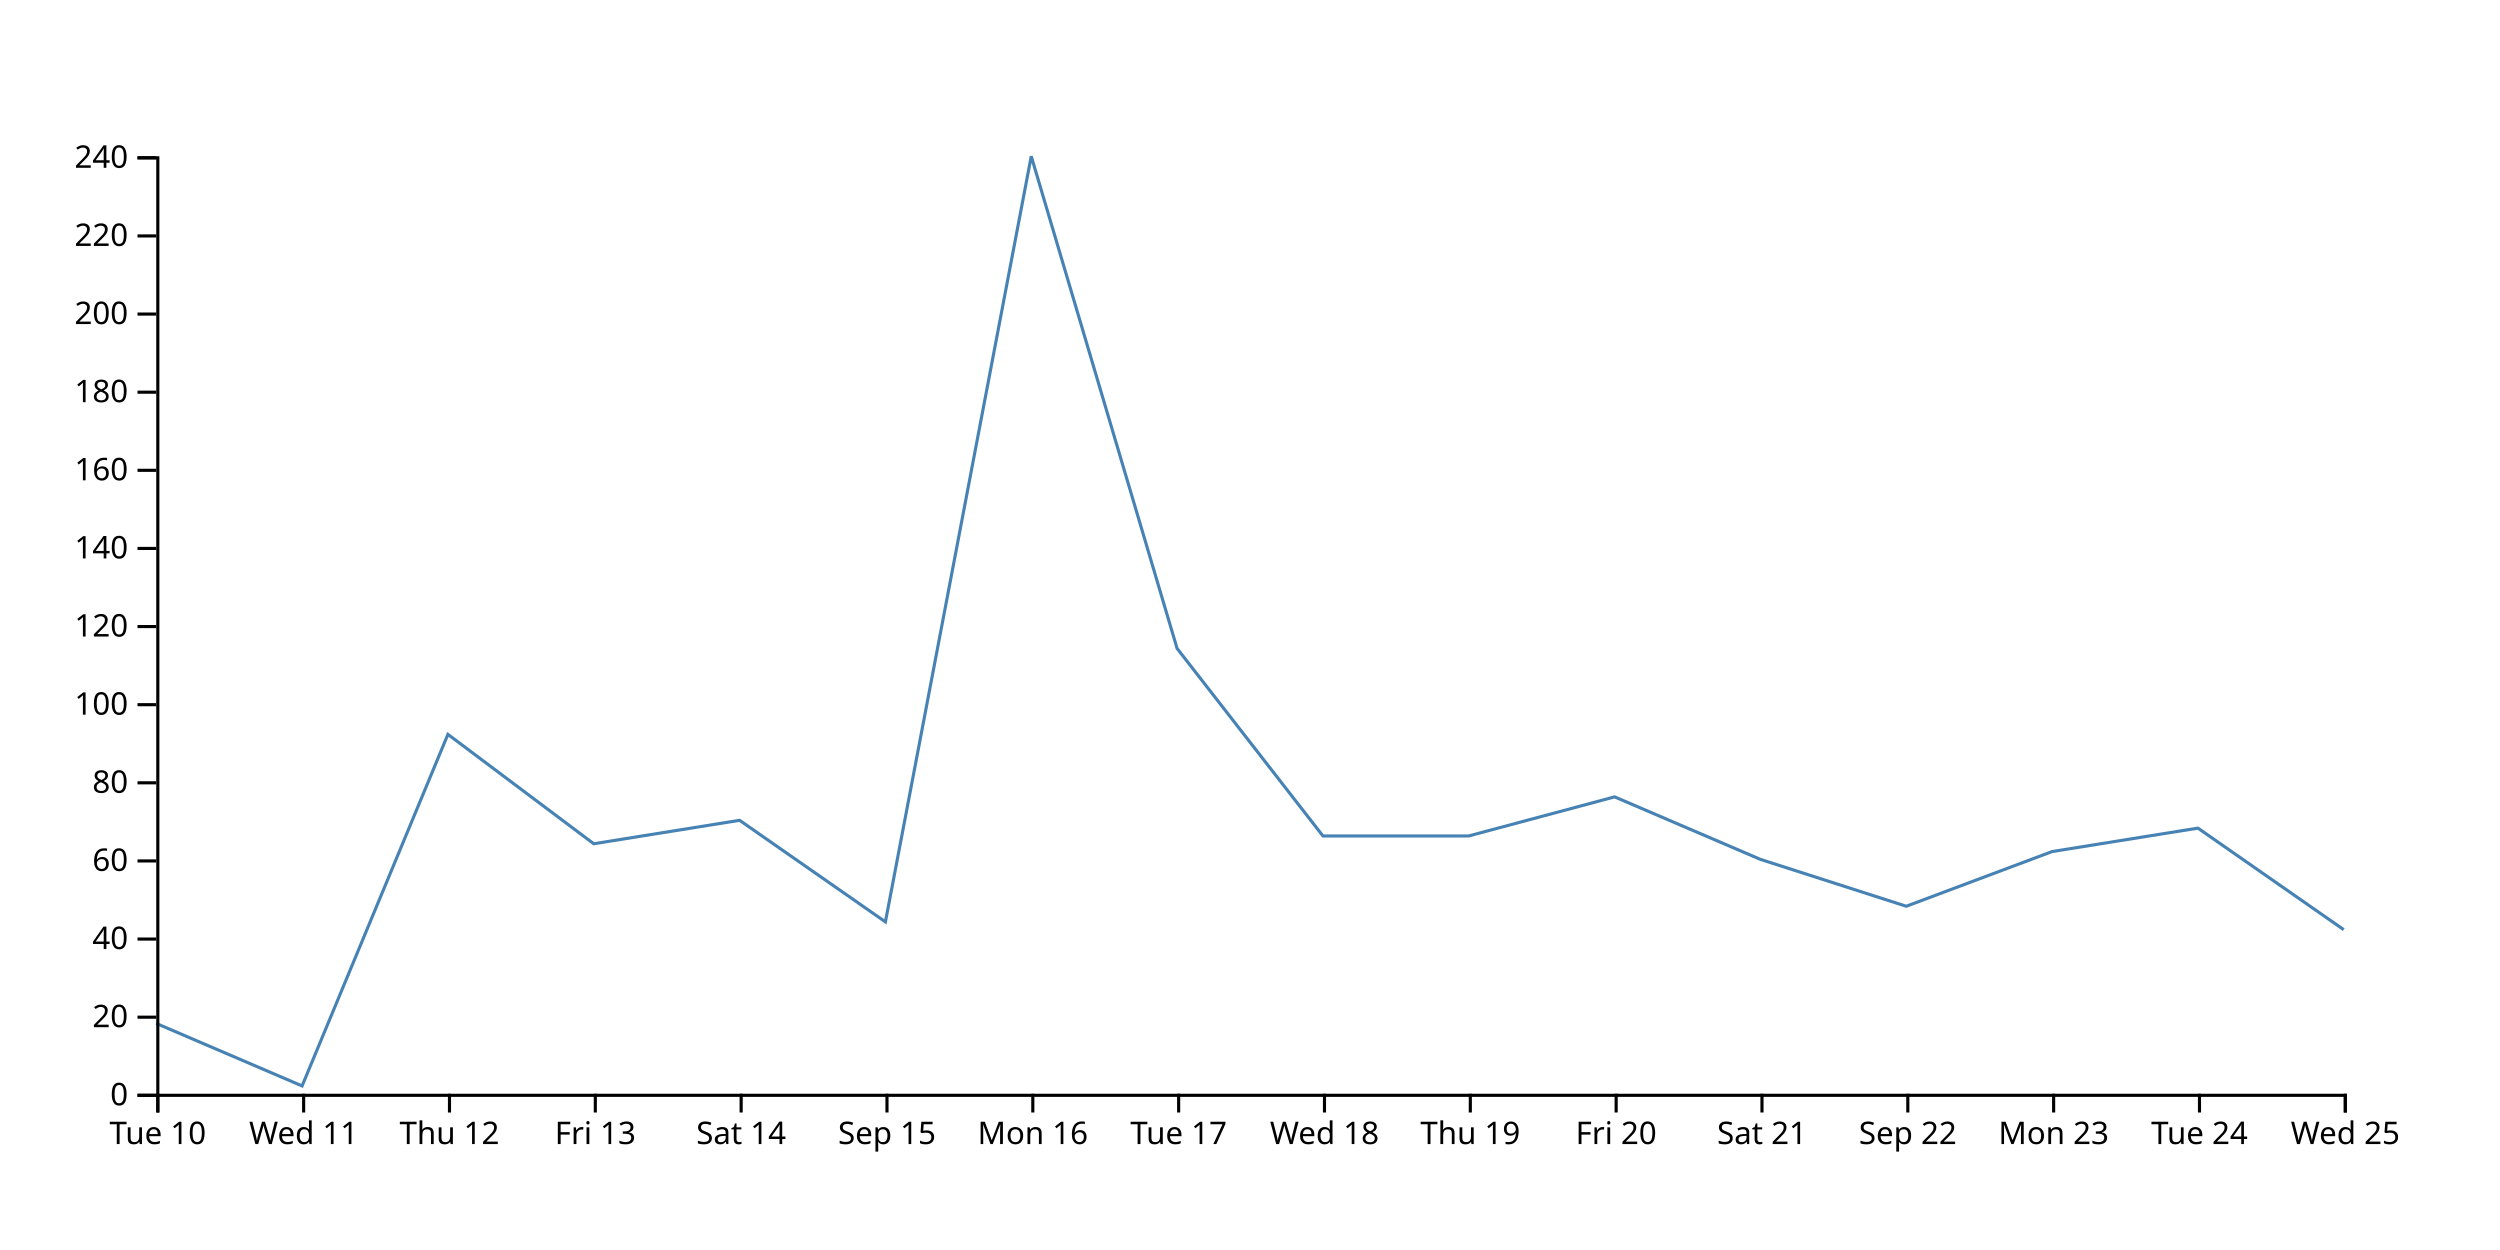
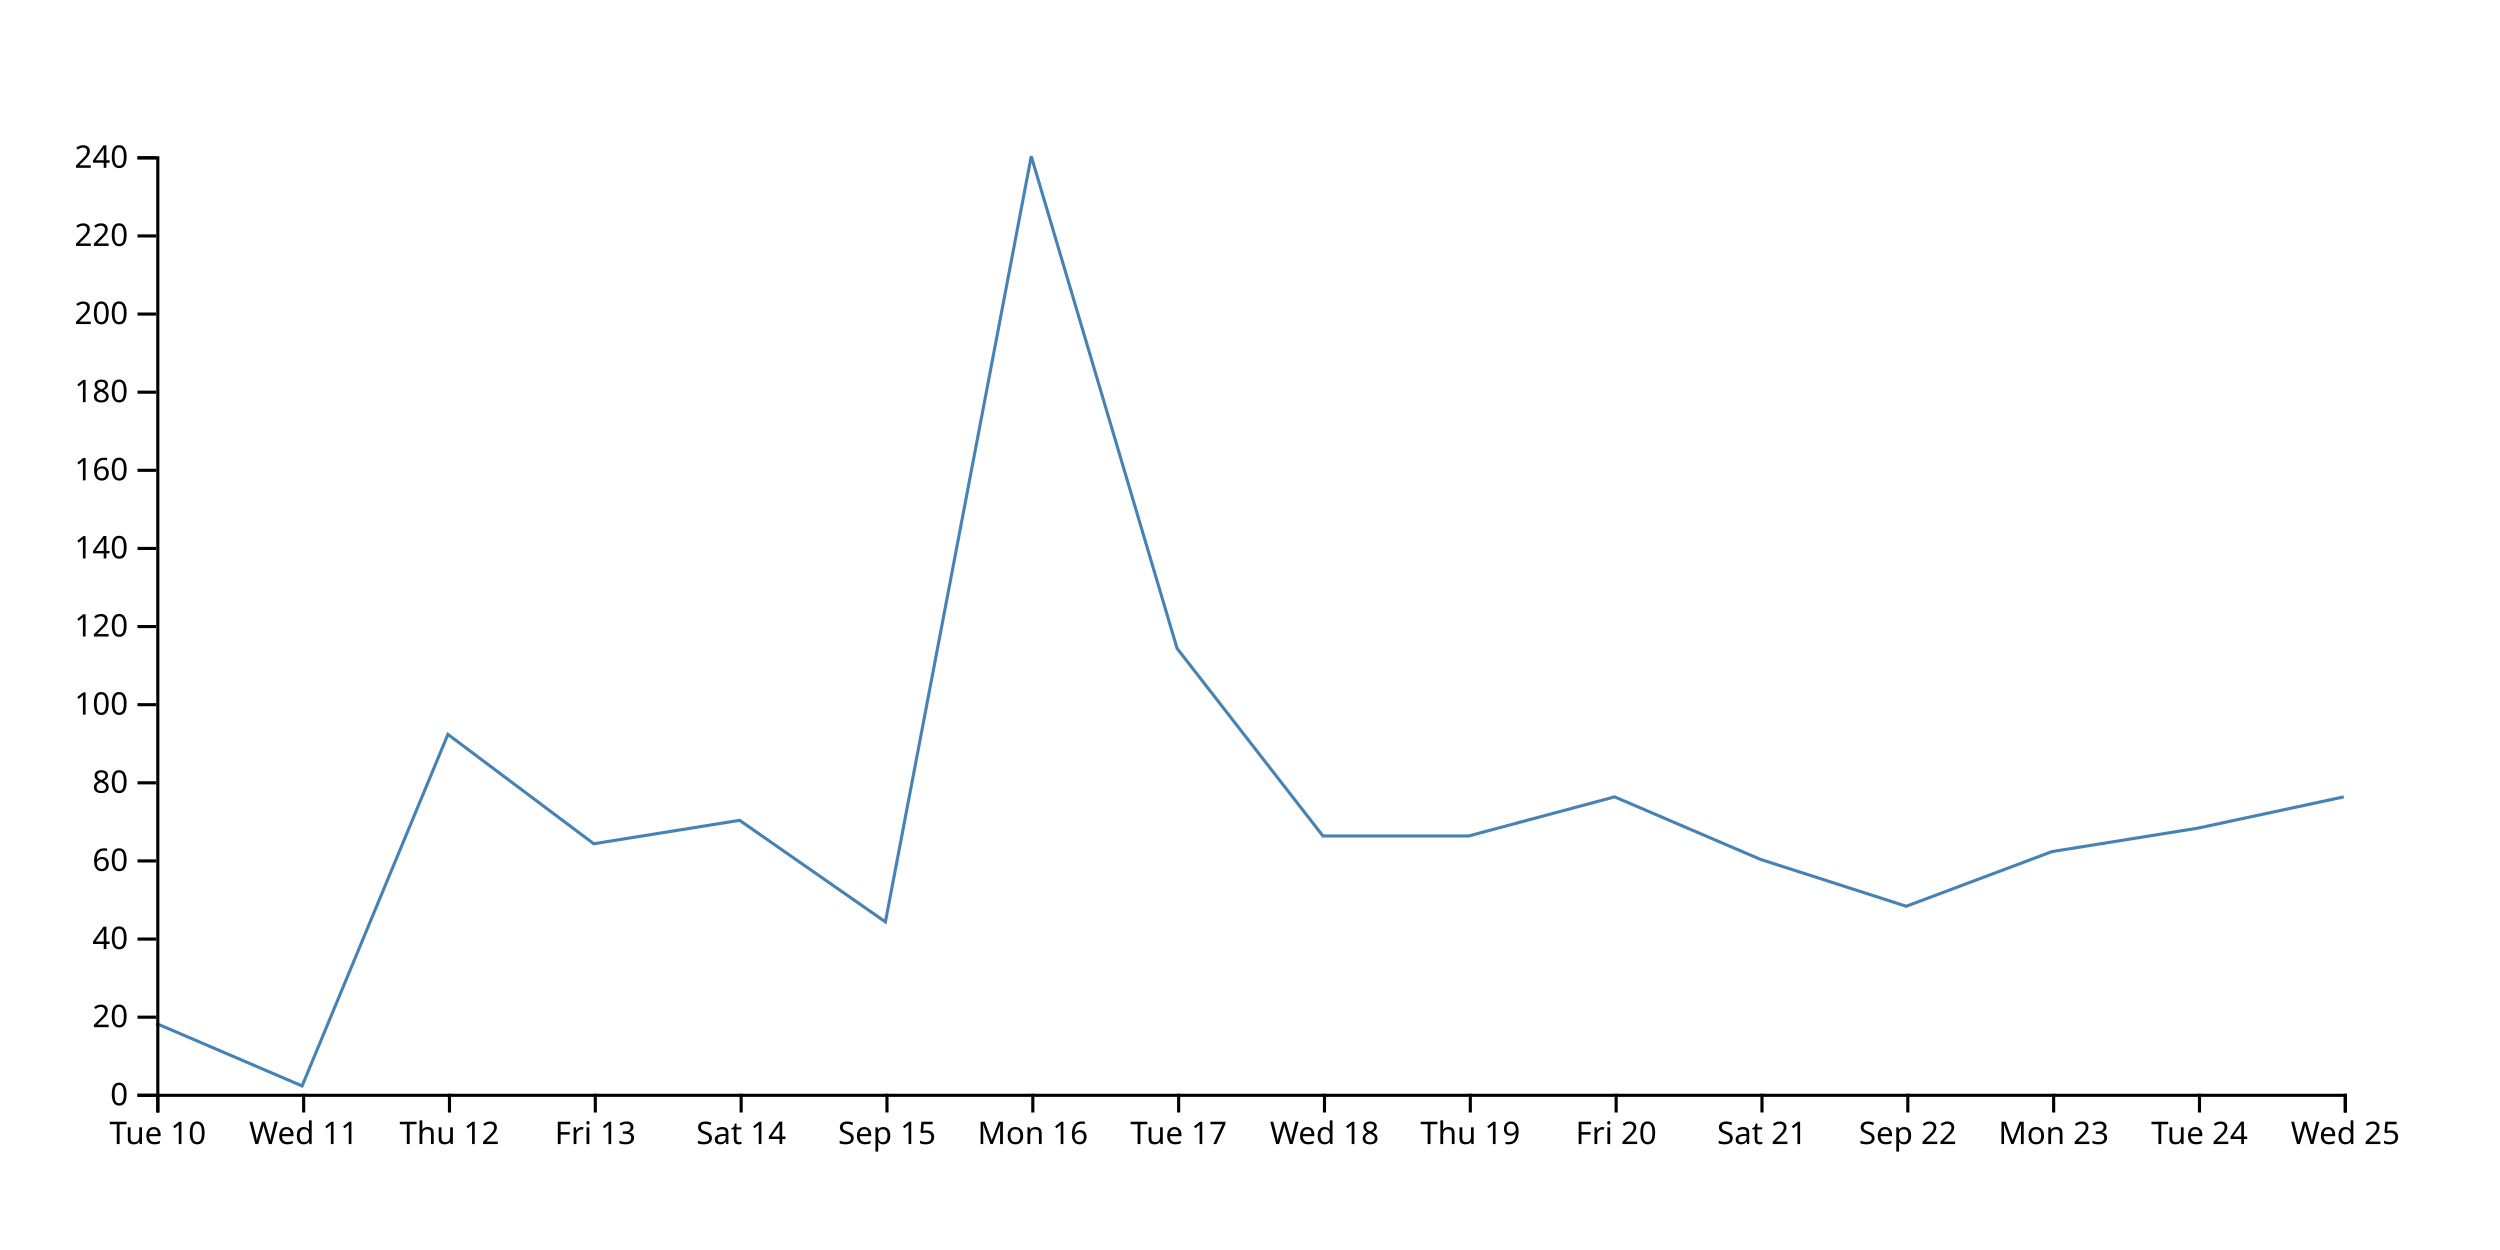
<svg xmlns="http://www.w3.org/2000/svg" width="800" height="400">
-   <path d="M750,297.5L703.333,265L656.667,272.5L610,290L563.333,275L516.667,255L470,267.5L423.333,267.5L376.667,207.5L330,50L283.333,295L236.667,262.5L190,270L143.333,235L96.667,347.5L50,327.5" fill="none" stroke="steelblue" />
+   <path d="M750,255L703.333,265L656.667,272.5L610,290L563.333,275L516.667,255L470,267.5L423.333,267.5L376.667,207.5L330,50L283.333,295L236.667,262.5L190,270L143.333,235L96.667,347.5L50,327.5" fill="none" stroke="steelblue" />
  <g transform="translate(0,350)" fill="none" font-size="10" font-family="sans-serif" text-anchor="middle">
    <path class="domain" stroke="currentColor" d="M50.5,6V0.5H750.5V6" />
    <g class="tick" opacity="1" transform="translate(50.5,0)">
      <line stroke="currentColor" y2="6" />
      <text fill="currentColor" y="9" dy="0.71em">Tue 10</text>
    </g>
    <g class="tick" opacity="1" transform="translate(97.16667,0)">
      <line stroke="currentColor" y2="6" />
      <text fill="currentColor" y="9" dy="0.71em">Wed 11</text>
    </g>
    <g class="tick" opacity="1" transform="translate(143.8333,0)">
      <line stroke="currentColor" y2="6" />
      <text fill="currentColor" y="9" dy="0.71em">Thu 12</text>
    </g>
    <g class="tick" opacity="1" transform="translate(190.5,0)">
      <line stroke="currentColor" y2="6" />
      <text fill="currentColor" y="9" dy="0.71em">Fri 13</text>
    </g>
    <g class="tick" opacity="1" transform="translate(237.1667,0)">
      <line stroke="currentColor" y2="6" />
      <text fill="currentColor" y="9" dy="0.71em">Sat 14</text>
    </g>
    <g class="tick" opacity="1" transform="translate(283.8333,0)">
      <line stroke="currentColor" y2="6" />
      <text fill="currentColor" y="9" dy="0.71em">Sep 15</text>
    </g>
    <g class="tick" opacity="1" transform="translate(330.5,0)">
      <line stroke="currentColor" y2="6" />
      <text fill="currentColor" y="9" dy="0.71em">Mon 16</text>
    </g>
    <g class="tick" opacity="1" transform="translate(377.1667,0)">
      <line stroke="currentColor" y2="6" />
      <text fill="currentColor" y="9" dy="0.71em">Tue 17</text>
    </g>
    <g class="tick" opacity="1" transform="translate(423.8333,0)">
      <line stroke="currentColor" y2="6" />
      <text fill="currentColor" y="9" dy="0.71em">Wed 18</text>
    </g>
    <g class="tick" opacity="1" transform="translate(470.5,0)">
      <line stroke="currentColor" y2="6" />
      <text fill="currentColor" y="9" dy="0.71em">Thu 19</text>
    </g>
    <g class="tick" opacity="1" transform="translate(517.1667,0)">
      <line stroke="currentColor" y2="6" />
      <text fill="currentColor" y="9" dy="0.71em">Fri 20</text>
    </g>
    <g class="tick" opacity="1" transform="translate(563.8333,0)">
      <line stroke="currentColor" y2="6" />
      <text fill="currentColor" y="9" dy="0.71em">Sat 21</text>
    </g>
    <g class="tick" opacity="1" transform="translate(610.5,0)">
      <line stroke="currentColor" y2="6" />
      <text fill="currentColor" y="9" dy="0.71em">Sep 22</text>
    </g>
    <g class="tick" opacity="1" transform="translate(657.1667,0)">
      <line stroke="currentColor" y2="6" />
      <text fill="currentColor" y="9" dy="0.71em">Mon 23</text>
    </g>
    <g class="tick" opacity="1" transform="translate(703.8333,0)">
      <line stroke="currentColor" y2="6" />
      <text fill="currentColor" y="9" dy="0.71em">Tue 24</text>
    </g>
    <g class="tick" opacity="1" transform="translate(750.5,0)">
      <line stroke="currentColor" y2="6" />
      <text fill="currentColor" y="9" dy="0.71em">Wed 25</text>
    </g>
  </g>
  <g transform="translate(50,0)" fill="none" font-size="10" font-family="sans-serif" text-anchor="end">
    <path class="domain" stroke="currentColor" d="M-6,350.5H0.5V50.5H-6" />
    <g class="tick" opacity="1" transform="translate(0,350.5)">
      <line stroke="currentColor" x2="-6" />
      <text fill="currentColor" x="-9" dy="0.32em">0</text>
    </g>
    <g class="tick" opacity="1" transform="translate(0,325.5)">
      <line stroke="currentColor" x2="-6" />
      <text fill="currentColor" x="-9" dy="0.32em">20</text>
    </g>
    <g class="tick" opacity="1" transform="translate(0,300.5)">
      <line stroke="currentColor" x2="-6" />
      <text fill="currentColor" x="-9" dy="0.32em">40</text>
    </g>
    <g class="tick" opacity="1" transform="translate(0,275.5)">
      <line stroke="currentColor" x2="-6" />
      <text fill="currentColor" x="-9" dy="0.32em">60</text>
    </g>
    <g class="tick" opacity="1" transform="translate(0,250.5)">
      <line stroke="currentColor" x2="-6" />
      <text fill="currentColor" x="-9" dy="0.32em">80</text>
    </g>
    <g class="tick" opacity="1" transform="translate(0,225.5)">
      <line stroke="currentColor" x2="-6" />
      <text fill="currentColor" x="-9" dy="0.32em">100</text>
    </g>
    <g class="tick" opacity="1" transform="translate(0,200.5)">
      <line stroke="currentColor" x2="-6" />
      <text fill="currentColor" x="-9" dy="0.32em">120</text>
    </g>
    <g class="tick" opacity="1" transform="translate(0,175.5)">
      <line stroke="currentColor" x2="-6" />
      <text fill="currentColor" x="-9" dy="0.32em">140</text>
    </g>
    <g class="tick" opacity="1" transform="translate(0,150.5)">
      <line stroke="currentColor" x2="-6" />
      <text fill="currentColor" x="-9" dy="0.32em">160</text>
    </g>
    <g class="tick" opacity="1" transform="translate(0,125.5)">
      <line stroke="currentColor" x2="-6" />
      <text fill="currentColor" x="-9" dy="0.32em">180</text>
    </g>
    <g class="tick" opacity="1" transform="translate(0,100.5)">
      <line stroke="currentColor" x2="-6" />
      <text fill="currentColor" x="-9" dy="0.32em">200</text>
    </g>
    <g class="tick" opacity="1" transform="translate(0,75.5)">
      <line stroke="currentColor" x2="-6" />
      <text fill="currentColor" x="-9" dy="0.32em">220</text>
    </g>
    <g class="tick" opacity="1" transform="translate(0,50.5)">
      <line stroke="currentColor" x2="-6" />
      <text fill="currentColor" x="-9" dy="0.32em">240</text>
    </g>
  </g>
</svg>
